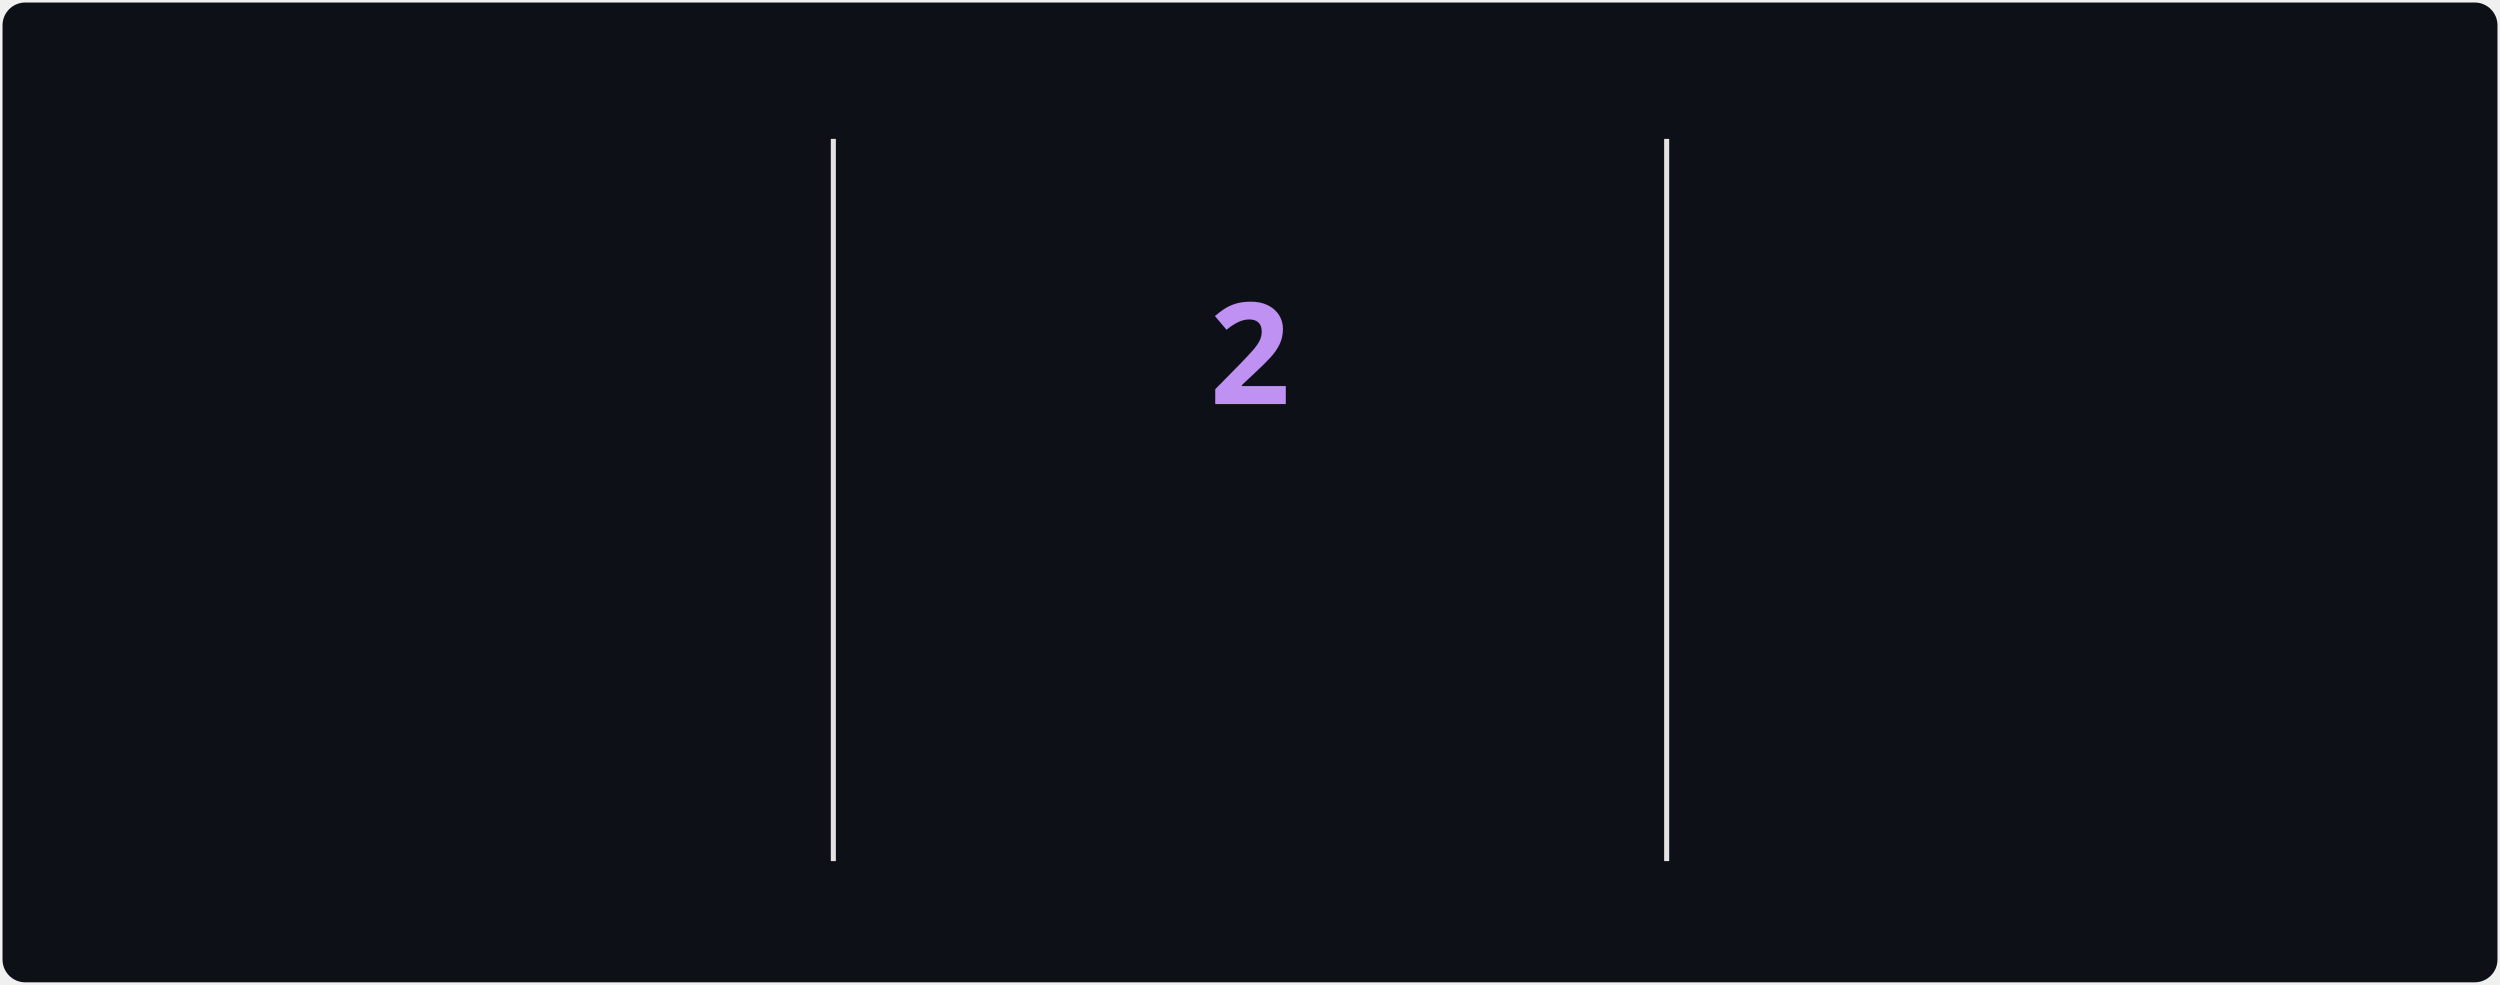
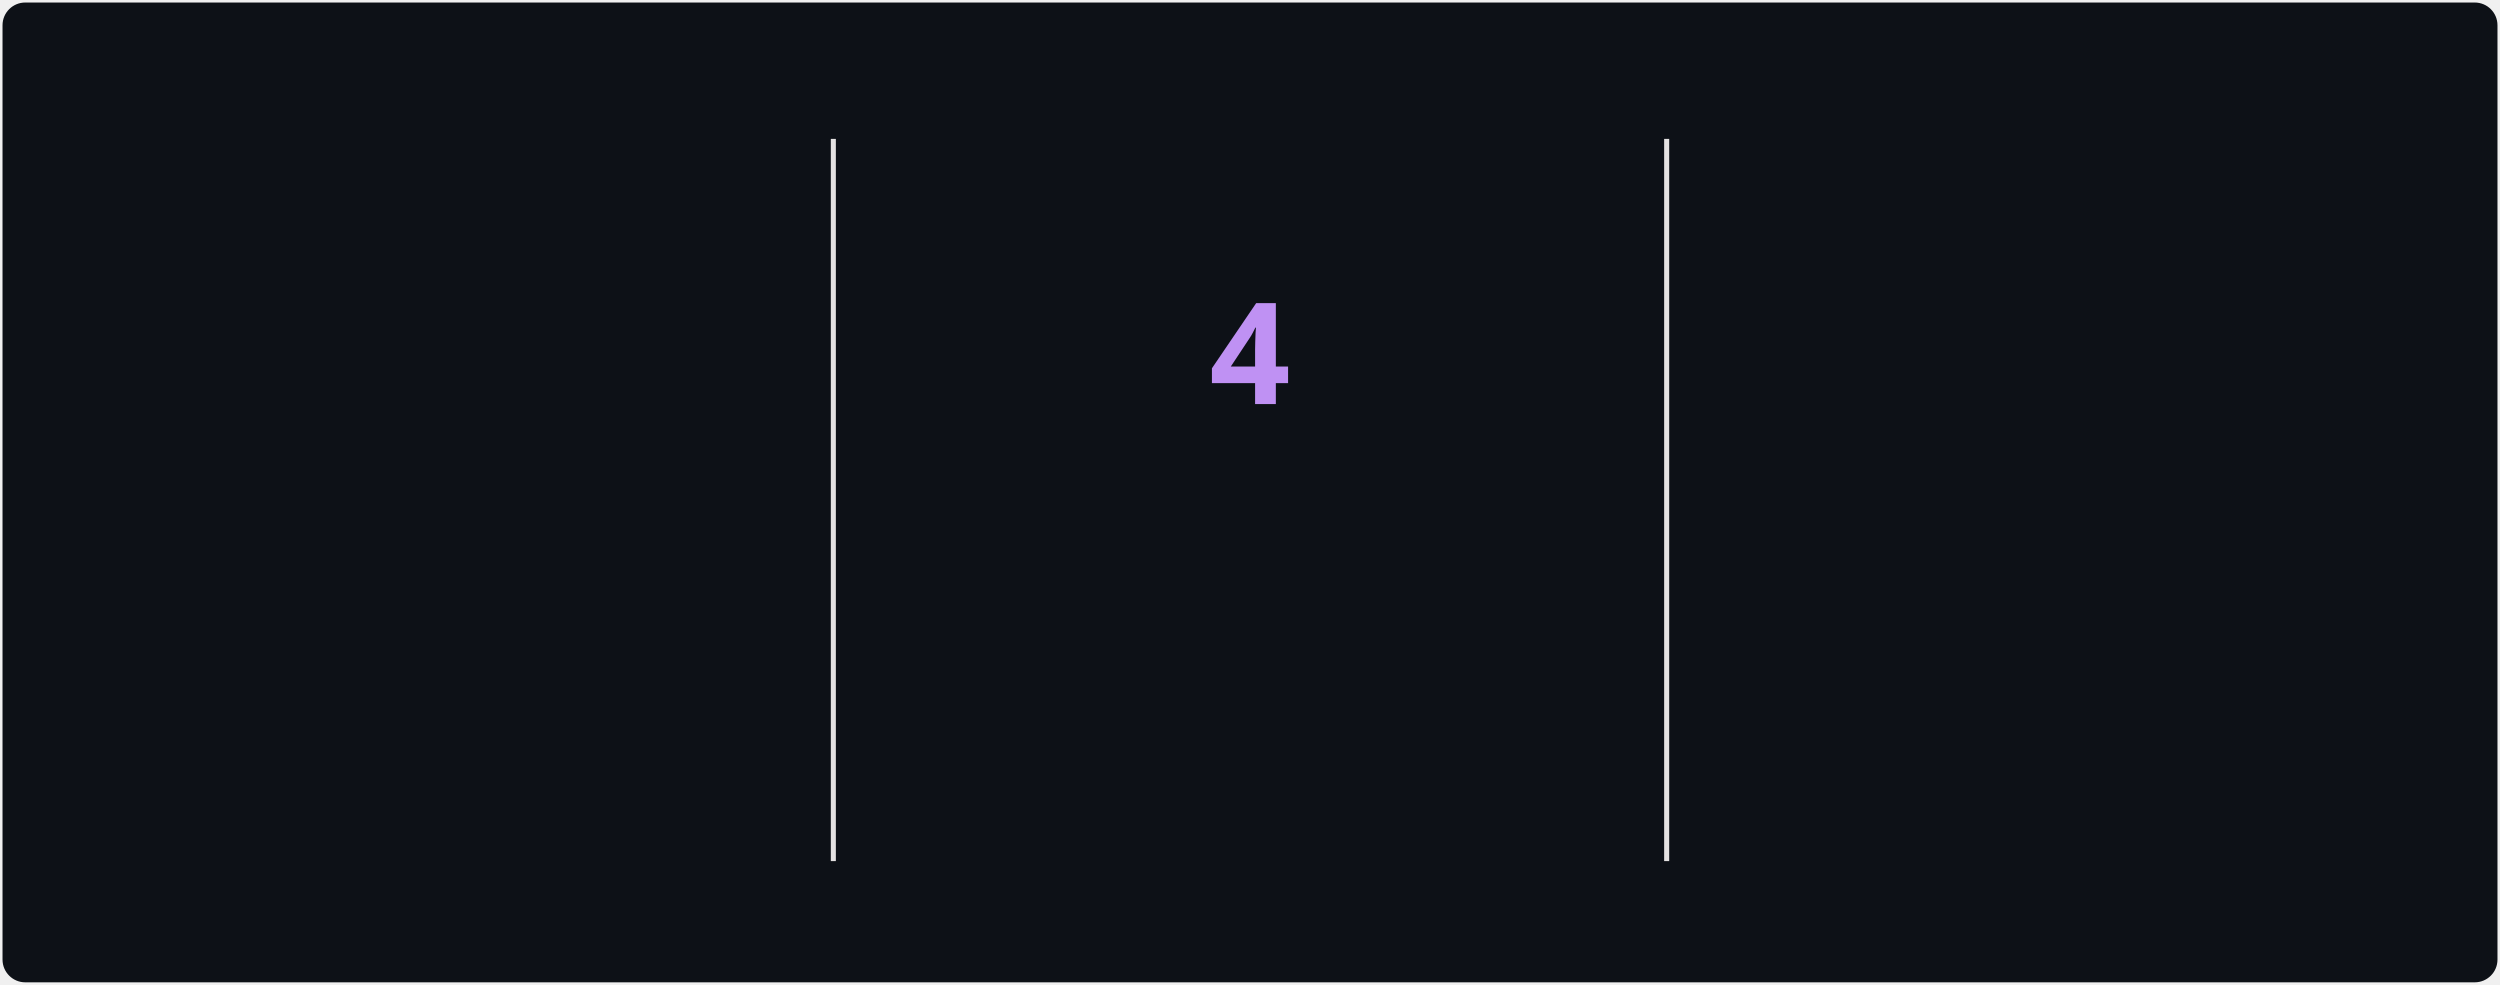
<svg xmlns="http://www.w3.org/2000/svg" style="isolation: isolate" viewBox="0 0 495 195" width="495px" height="195px" direction="ltr">
  <style>
            @keyframes currstreak {
                0% { font-size: 3px; opacity: 0.2; }
                80% { font-size: 34px; opacity: 1; }
                100% { font-size: 28px; opacity: 1; }
            }
            @keyframes fadein {
                0% { opacity: 0; }
                100% { opacity: 1; }
            }
        </style>
  <defs>
    <clipPath id="outer_rectangle">
      <rect width="495" height="195" rx="4.5" />
    </clipPath>
    <mask id="mask_out_ring_behind_fire">
      <rect width="495" height="195" fill="white" />
      <ellipse id="mask-ellipse" cx="247.5" cy="32" rx="13" ry="18" fill="black" />
    </mask>
  </defs>
  <g clip-path="url(#outer_rectangle)">
    <g style="isolation: isolate">
      <rect stroke="#000000" stroke-opacity="0" fill="#0d1117" rx="4.5" x="0.5" y="0.5" width="494" height="194" />
    </g>
    <g style="isolation: isolate">
      <line x1="165" y1="28" x2="165" y2="170" vector-effect="non-scaling-stroke" stroke-width="1" stroke="#E4E2E2" stroke-linejoin="miter" stroke-linecap="square" stroke-miterlimit="3" />
      <line x1="330" y1="28" x2="330" y2="170" vector-effect="non-scaling-stroke" stroke-width="1" stroke="#E4E2E2" stroke-linejoin="miter" stroke-linecap="square" stroke-miterlimit="3" />
    </g>
    <g style="isolation: isolate">
      <g transform="translate(82.5, 48)">
        <text x="0" y="32" stroke-width="0" text-anchor="middle" fill="#70A5FD" stroke="none" font-family="&quot;Segoe UI&quot;, Ubuntu, sans-serif" font-weight="700" font-size="28px" font-style="normal" style="opacity: 0; animation: fadein 0.5s linear forwards 0.6s">
-                         916
+                         927
                    </text>
      </g>
      <g transform="translate(82.5, 84)">
        <text x="0" y="32" stroke-width="0" text-anchor="middle" fill="#70A5FD" stroke="none" font-family="&quot;Segoe UI&quot;, Ubuntu, sans-serif" font-weight="400" font-size="14px" font-style="normal" style="opacity: 0; animation: fadein 0.5s linear forwards 0.7s">
                        Total Contributions
                    </text>
      </g>
      <g transform="translate(82.5, 114)">
        <text x="0" y="32" stroke-width="0" text-anchor="middle" fill="#38BDAE" stroke="none" font-family="&quot;Segoe UI&quot;, Ubuntu, sans-serif" font-weight="400" font-size="12px" font-style="normal" style="opacity: 0; animation: fadein 0.5s linear forwards 0.8s">
                        May 22, 2022 - Present
                    </text>
      </g>
    </g>
    <g style="isolation: isolate">
      <g transform="translate(247.5, 108)">
        <text x="0" y="32" stroke-width="0" text-anchor="middle" fill="#00ffc6" stroke="none" font-family="&quot;Segoe UI&quot;, Ubuntu, sans-serif" font-weight="700" font-size="14px" font-style="normal" style="opacity: 0; animation: fadein 0.5s linear forwards 0.9s">
                        Current Streak
                    </text>
      </g>
      <g transform="translate(247.5, 145)">
        <text x="0" y="21" stroke-width="0" text-anchor="middle" fill="#38BDAE" stroke="none" font-family="&quot;Segoe UI&quot;, Ubuntu, sans-serif" font-weight="400" font-size="12px" font-style="normal" style="opacity: 0; animation: fadein 0.5s linear forwards 0.9s">
-                         Jul 30 - Jul 31
+                         Jul 30 - Aug 2
                    </text>
      </g>
      <g mask="url(#mask_out_ring_behind_fire)">
        <circle cx="247.5" cy="71" r="40" fill="none" stroke="#00ffc6" stroke-width="5" style="opacity: 0; animation: fadein 0.5s linear forwards 0.4s" />
      </g>
      <g transform="translate(247.5, 19.5)" stroke-opacity="0" style="opacity: 0; animation: fadein 0.5s linear forwards 0.6s">
        <path d="M -12 -0.5 L 15 -0.5 L 15 23.5 L -12 23.5 L -12 -0.5 Z" fill="none" />
        <path d="M 1.5 0.67 C 1.5 0.67 2.24 3.32 2.24 5.47 C 2.24 7.53 0.89 9.2 -1.17 9.2 C -3.23 9.2 -4.79 7.53 -4.79 5.47 L -4.76 5.11 C -6.78 7.51 -8 10.62 -8 13.99 C -8 18.41 -4.42 22 0 22 C 4.42 22 8 18.41 8 13.99 C 8 8.6 5.41 3.79 1.5 0.67 Z M -0.29 19 C -2.07 19 -3.51 17.6 -3.51 15.86 C -3.51 14.24 -2.46 13.1 -0.7 12.74 C 1.07 12.38 2.9 11.53 3.92 10.16 C 4.31 11.45 4.51 12.81 4.51 14.2 C 4.51 16.85 2.36 19 -0.29 19 Z" fill="#00ffc6" stroke-opacity="0" />
      </g>
      <g transform="translate(247.5, 48)">
        <text x="0" y="32" stroke-width="0" text-anchor="middle" fill="#BF91F3" stroke="none" font-family="&quot;Segoe UI&quot;, Ubuntu, sans-serif" font-weight="700" font-size="28px" font-style="normal" style="animation: currstreak 0.6s linear forwards">
-                         2
+                         4
                    </text>
      </g>
    </g>
    <g style="isolation: isolate">
      <g transform="translate(412.5, 48)">
        <text x="0" y="32" stroke-width="0" text-anchor="middle" fill="#70A5FD" stroke="none" font-family="&quot;Segoe UI&quot;, Ubuntu, sans-serif" font-weight="700" font-size="28px" font-style="normal" style="opacity: 0; animation: fadein 0.5s linear forwards 1.2s">
                        7
                    </text>
      </g>
      <g transform="translate(412.5, 84)">
        <text x="0" y="32" stroke-width="0" text-anchor="middle" fill="#70A5FD" stroke="none" font-family="&quot;Segoe UI&quot;, Ubuntu, sans-serif" font-weight="400" font-size="14px" font-style="normal" style="opacity: 0; animation: fadein 0.5s linear forwards 1.3s">
                        Longest Streak
                    </text>
      </g>
      <g transform="translate(412.5, 114)">
        <text x="0" y="32" stroke-width="0" text-anchor="middle" fill="#38BDAE" stroke="none" font-family="&quot;Segoe UI&quot;, Ubuntu, sans-serif" font-weight="400" font-size="12px" font-style="normal" style="opacity: 0; animation: fadein 0.5s linear forwards 1.4s">
                        Dec 11, 2025 - Dec 17, 2025
                    </text>
      </g>
    </g>
  </g>
</svg>
